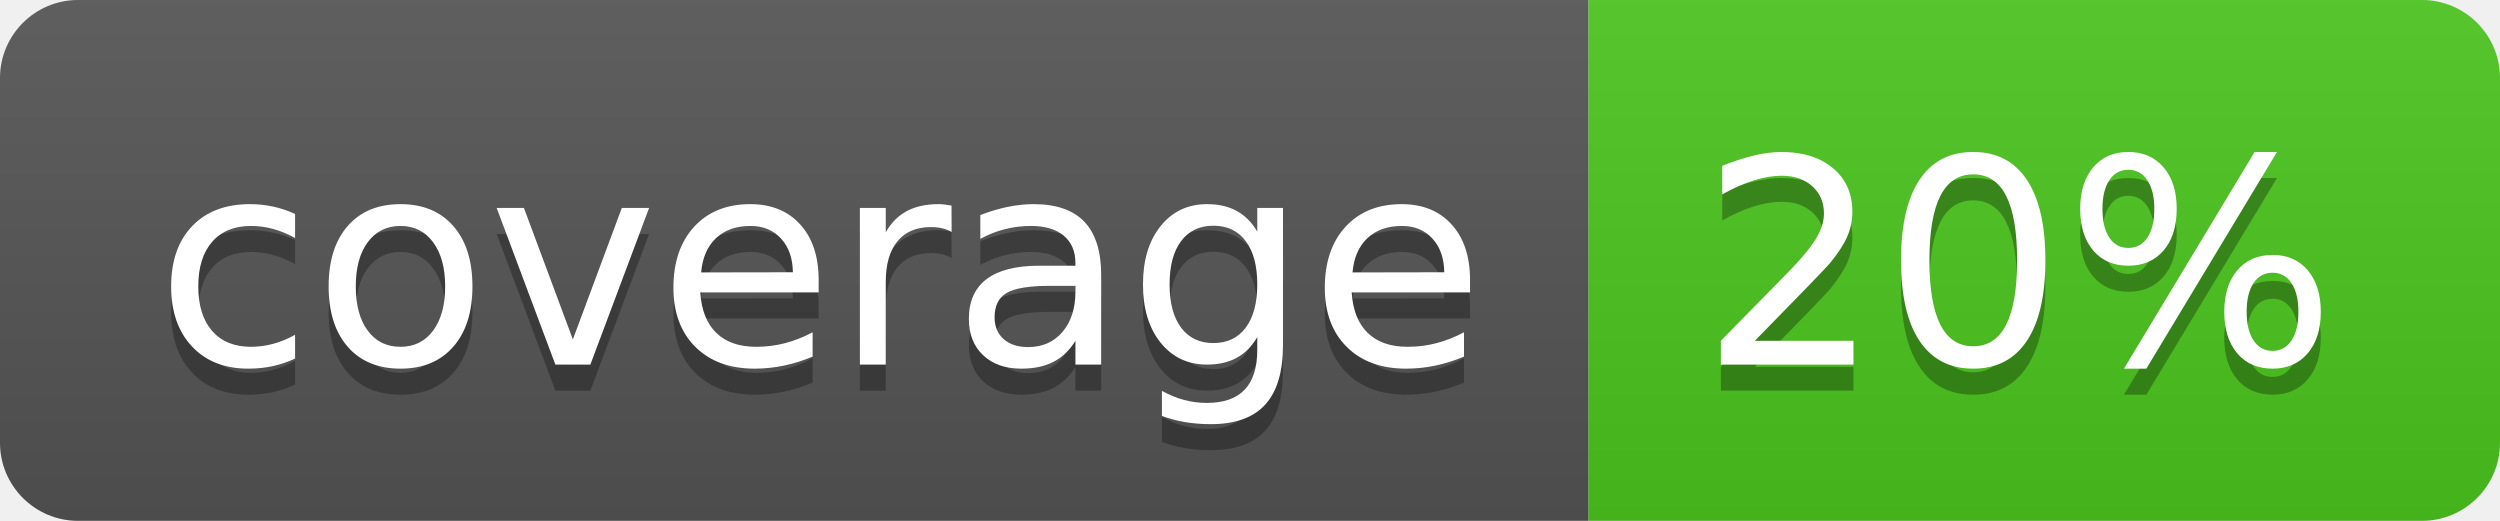
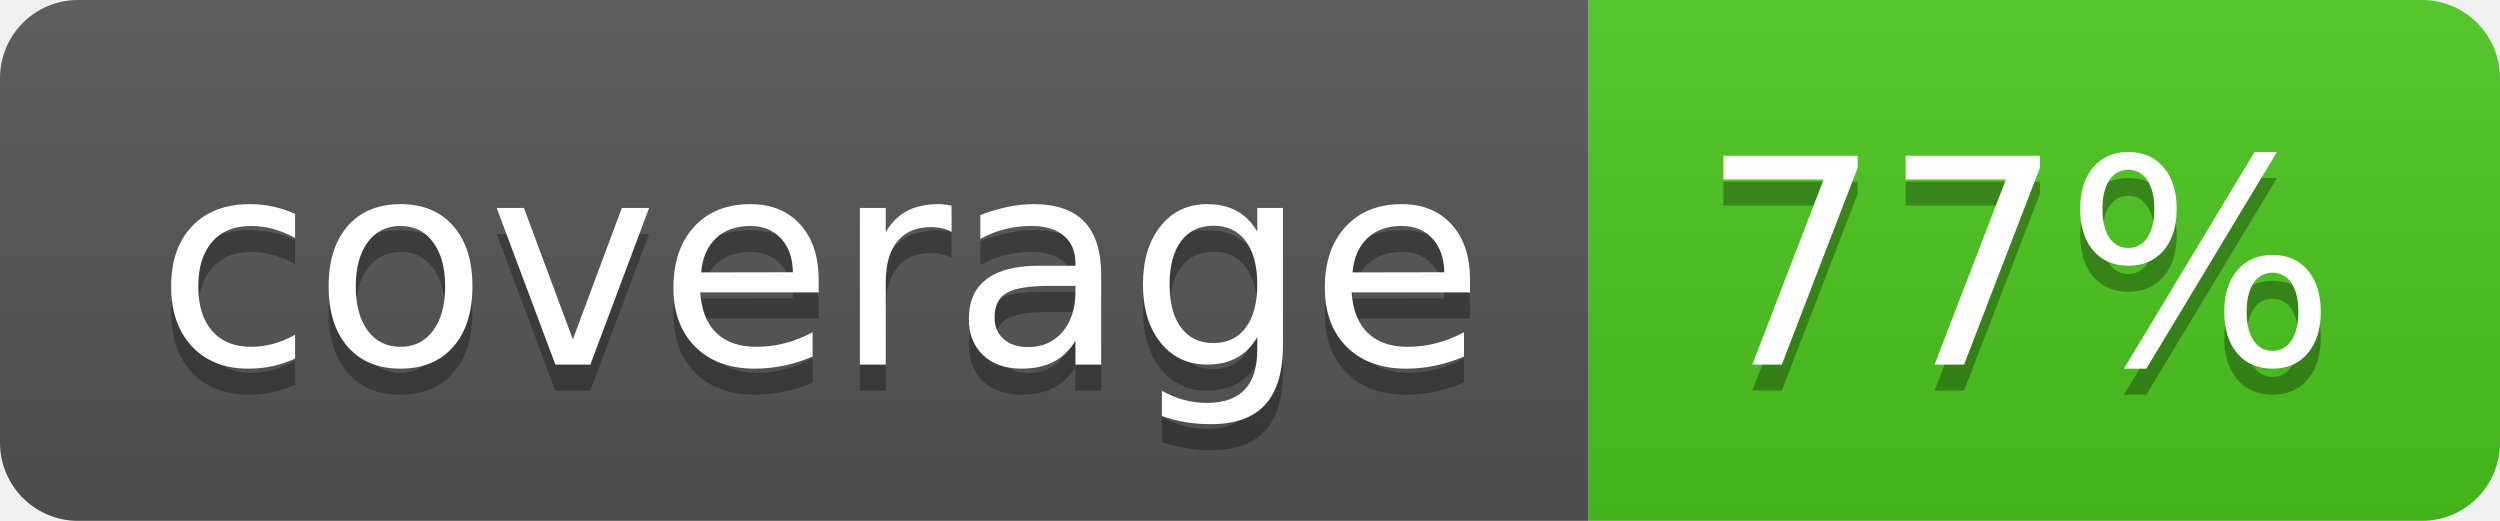
<svg xmlns="http://www.w3.org/2000/svg" width="96" height="20">
  <linearGradient id="b" x2="0" y2="100%">
    <stop offset="0" stop-color="#bbb" stop-opacity=".1" />
    <stop offset="1" stop-opacity=".1" />
  </linearGradient>
  <clipPath id="a">
    <rect width="96" height="20" rx="3" fill="#fff" />
  </clipPath>
  <g clip-path="url(#a)">
    <path fill="#555" d="M0 0h61v20H0z" />
    <path fill="#4CC61E" d="M61 0h35v20H61z" />
    <path fill="url(#b)" d="M0 0h96v20H0z" />
  </g>
  <g fill="#fff" text-anchor="middle" font-family="DejaVu Sans,Verdana,Geneva,sans-serif" font-size="110">
    <text x="315" y="150" fill="#010101" fill-opacity=".3" transform="scale(.1)" textLength="510">coverage</text>
    <text x="315" y="140" transform="scale(.1)" textLength="510">coverage</text>
-     <text x="775" y="150" fill="#010101" fill-opacity=".3" transform="scale(.1)" textLength="250">20%</text>
-     <text x="775" y="140" transform="scale(.1)" textLength="250">20%</text>
+     <text x="775" y="150" fill="#010101" fill-opacity=".3" transform="scale(.1)" textLength="250">77%</text>
+     <text x="775" y="140" transform="scale(.1)" textLength="250">77%</text>
  </g>
</svg>
